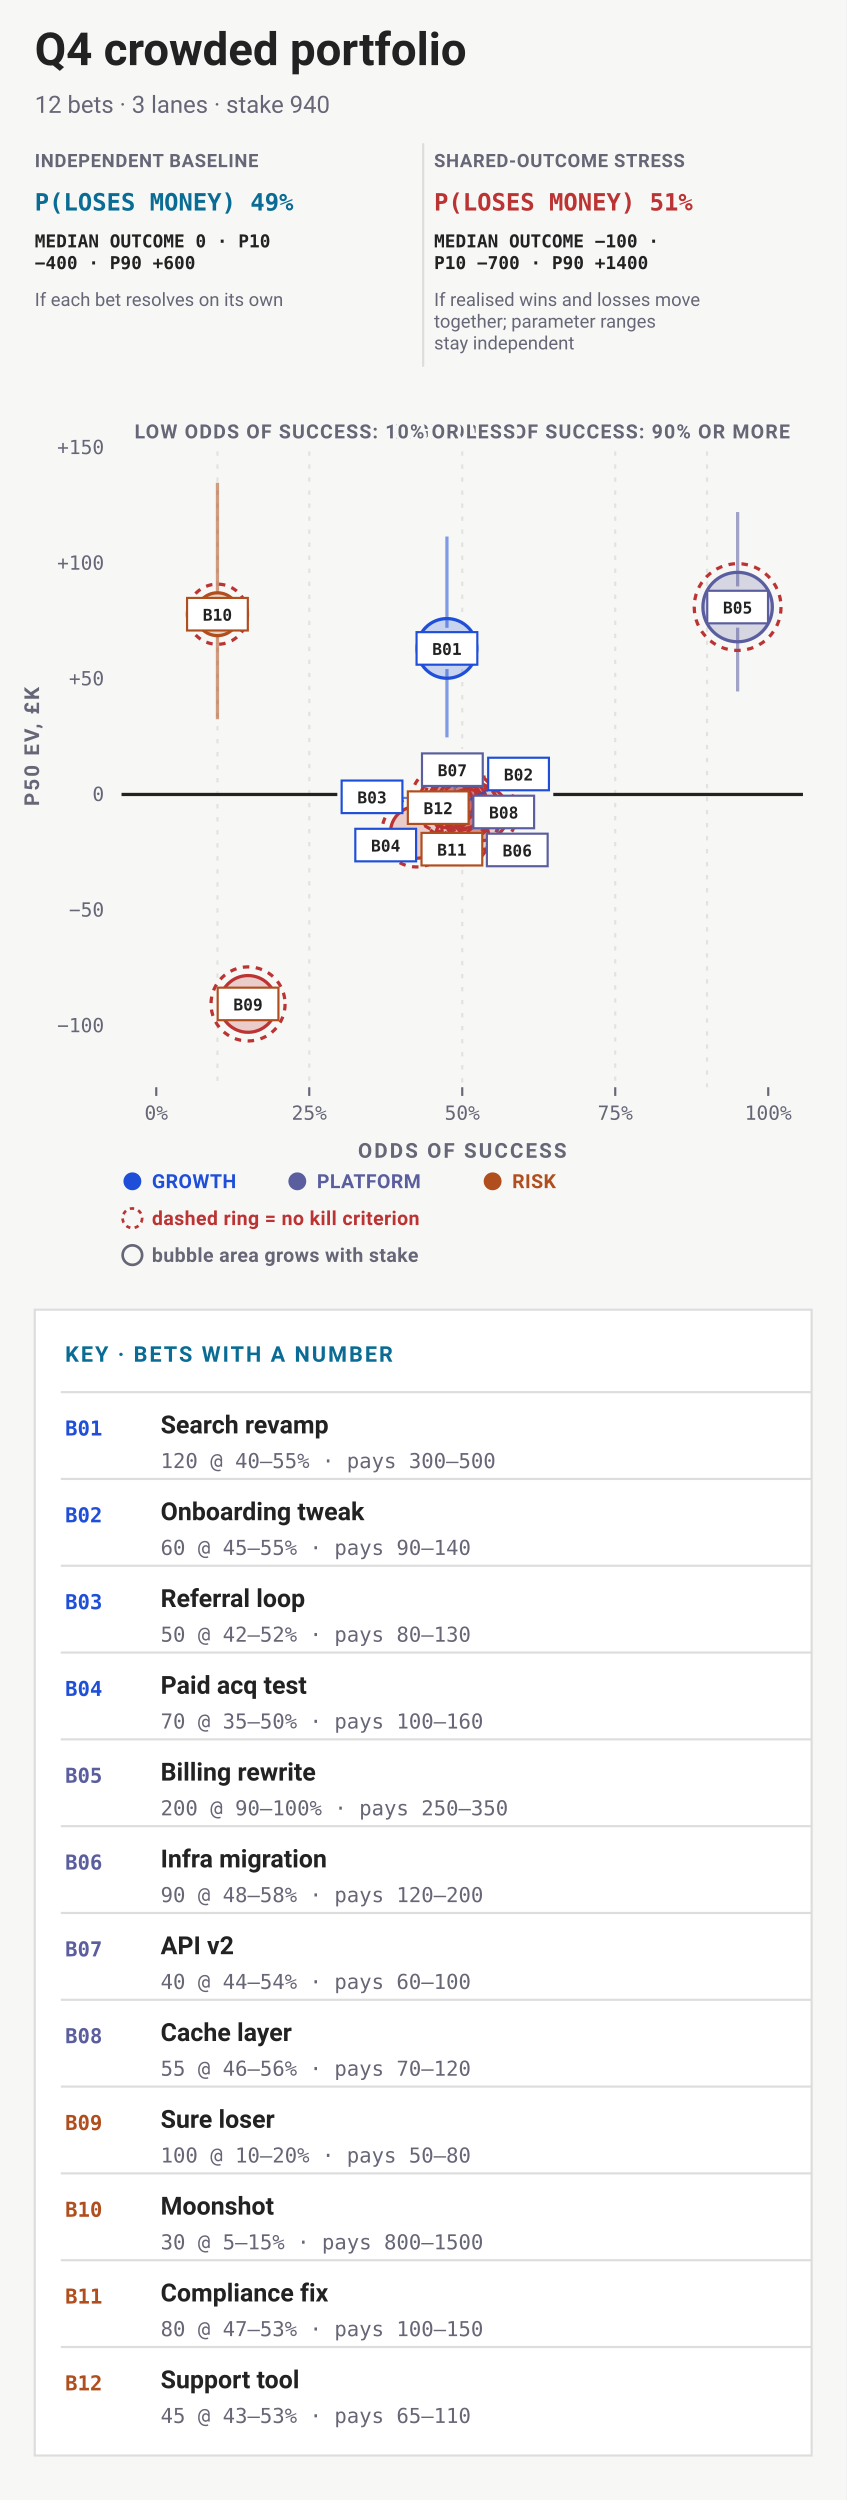
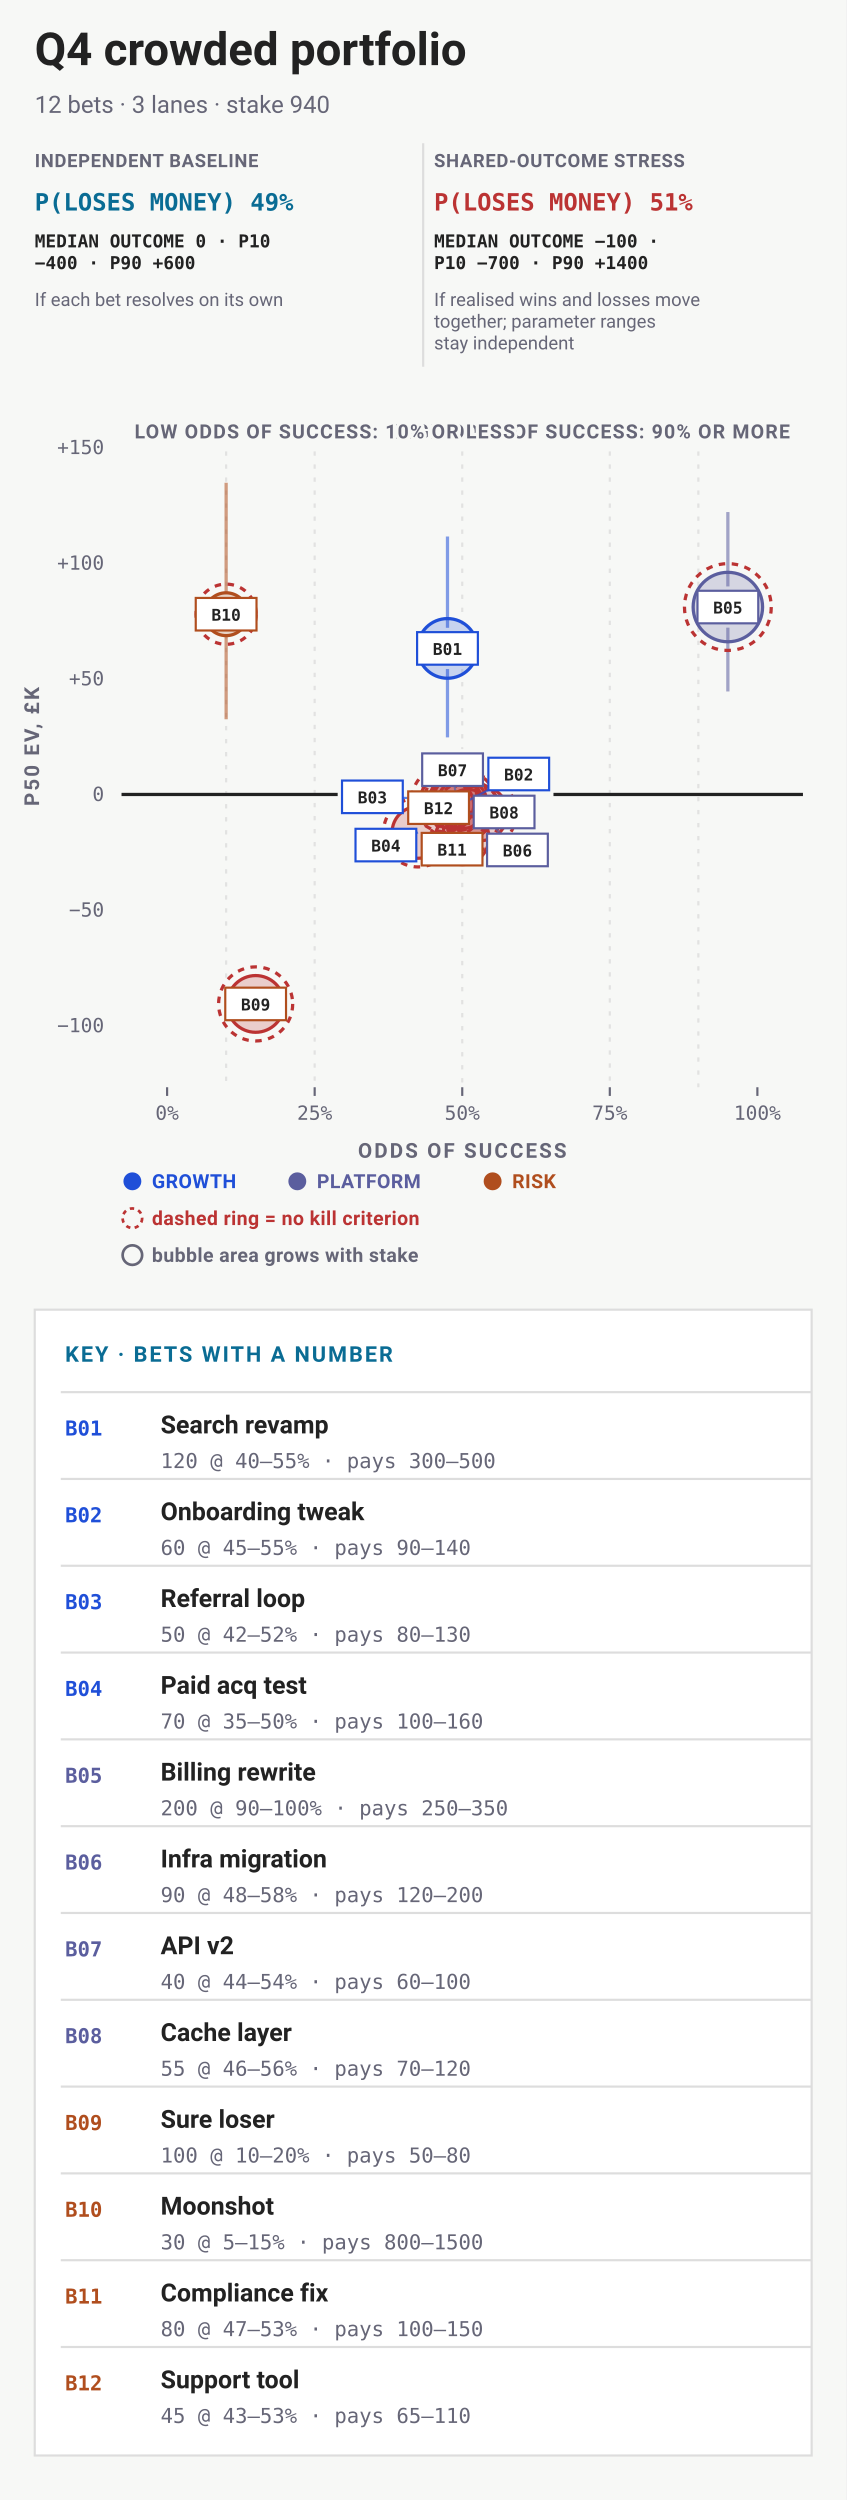
<svg xmlns="http://www.w3.org/2000/svg" data-bets-surface="allocation-plane" viewBox="0 0 390 1152" width="390" height="1152" font-family="-apple-system,BlinkMacSystemFont,'Segoe UI',Roboto,sans-serif" role="img" aria-labelledby="bets-quadrant-title bets-quadrant-desc">
  <rect width="390" height="1152" fill="#f7f8f6" />
  <text data-bets-title-line="" x="16" y="30" font-family="-apple-system,BlinkMacSystemFont,'Segoe UI',Roboto,sans-serif" font-size="21" font-weight="600" fill="#222">Q4 crowded portfolio</text>
  <text x="16" y="52" font-size="11" fill="#667">12 bets · 3 lanes · stake 940</text>
  <g data-condition-receipt="" data-condition="independent">
    <text x="16" y="77" font-size="8.5" font-weight="700" letter-spacing="0.035em" fill="#667">INDEPENDENT BASELINE</text>
    <text x="16" y="97" font-size="11" font-weight="700" font-family="ui-monospace,'SF Mono',Menlo,Consolas,monospace" fill="#0A6C94">P(LOSES MONEY) 49%</text>
    <text x="16" y="114" font-size="8.2" font-weight="600" font-family="ui-monospace,'SF Mono',Menlo,Consolas,monospace" fill="#222">MEDIAN OUTCOME 0 · P10</text>
    <text x="16" y="124" font-size="8.2" font-weight="600" font-family="ui-monospace,'SF Mono',Menlo,Consolas,monospace" fill="#222">−400 · P90 +600</text>
    <text x="16" y="141" font-size="8.5" fill="#667">If each bet resolves on its own</text>
  </g>
  <g data-condition-receipt="" data-condition="shared">
    <line x1="195" y1="66" x2="195" y2="169" stroke="#ddd" />
    <text x="200" y="77" font-size="8.5" font-weight="700" letter-spacing="0.035em" fill="#667">SHARED-OUTCOME STRESS</text>
    <text x="200" y="97" font-size="11" font-weight="700" font-family="ui-monospace,'SF Mono',Menlo,Consolas,monospace" fill="#b33">P(LOSES MONEY) 51%</text>
    <text x="200" y="114" font-size="8.2" font-weight="600" font-family="ui-monospace,'SF Mono',Menlo,Consolas,monospace" fill="#222">MEDIAN OUTCOME −100 ·</text>
    <text x="200" y="124" font-size="8.2" font-weight="600" font-family="ui-monospace,'SF Mono',Menlo,Consolas,monospace" fill="#222">P10 −700 · P90 +1400</text>
    <text x="200" y="141" font-size="8.5" fill="#667">If realised wins and losses move</text>
    <text x="200" y="151" font-size="8.5" fill="#667">together; parameter ranges</text>
    <text x="200" y="161" font-size="8.5" fill="#667">stay independent</text>
  </g>
-   <line data-allocation-guide="" x1="100.2" y1="208" x2="100.2" y2="273.53" stroke="#ddd" stroke-width="1" stroke-dasharray="2 4" stroke-opacity="0.82" />
-   <line data-allocation-guide-part="" x1="100.2" y1="292.53" x2="100.2" y2="453.11" stroke="#ddd" stroke-width="1" stroke-dasharray="2 4" stroke-opacity="0.82" />
-   <line data-allocation-guide-part="" x1="100.2" y1="472.11" x2="100.2" y2="501" stroke="#ddd" stroke-width="1" stroke-dasharray="2 4" stroke-opacity="0.82" />
-   <line data-allocation-guide="" x1="142.5" y1="208" x2="142.5" y2="501" stroke="#ddd" stroke-width="1" stroke-dasharray="2 4" stroke-opacity="0.82" />
+   <line data-allocation-guide="" x1="104.2" y1="208" x2="104.2" y2="273.53" stroke="#ddd" stroke-width="1" stroke-dasharray="2 4" stroke-opacity="0.82" />
+   <line data-allocation-guide-part="" x1="104.2" y1="292.53" x2="104.2" y2="453.11" stroke="#ddd" stroke-width="1" stroke-dasharray="2 4" stroke-opacity="0.82" />
+   <line data-allocation-guide-part="" x1="104.2" y1="472.11" x2="104.2" y2="501" stroke="#ddd" stroke-width="1" stroke-dasharray="2 4" stroke-opacity="0.82" />
+   <line data-allocation-guide="" x1="145" y1="208" x2="145" y2="501" stroke="#ddd" stroke-width="1" stroke-dasharray="2 4" stroke-opacity="0.82" />
  <line data-allocation-guide="" x1="213" y1="208" x2="213" y2="289.29" stroke="#ddd" stroke-width="1" stroke-dasharray="2 4" stroke-opacity="0.82" />
  <line data-allocation-guide-part="" x1="213" y1="308.29" x2="213" y2="345.17" stroke="#ddd" stroke-width="1" stroke-dasharray="2 4" stroke-opacity="0.82" />
  <line data-allocation-guide-part="" x1="213" y1="400.8" x2="213" y2="501" stroke="#ddd" stroke-width="1" stroke-dasharray="2 4" stroke-opacity="0.82" />
-   <line data-allocation-guide="" x1="283.5" y1="208" x2="283.5" y2="501" stroke="#ddd" stroke-width="1" stroke-dasharray="2 4" stroke-opacity="0.82" />
-   <line data-allocation-guide="" x1="325.8" y1="208" x2="325.8" y2="270.23" stroke="#ddd" stroke-width="1" stroke-dasharray="2 4" stroke-opacity="0.82" />
-   <line data-allocation-guide-part="" x1="325.8" y1="289.23" x2="325.8" y2="501" stroke="#ddd" stroke-width="1" stroke-dasharray="2 4" stroke-opacity="0.82" />
+   <line data-allocation-guide="" x1="281" y1="208" x2="281" y2="501" stroke="#ddd" stroke-width="1" stroke-dasharray="2 4" stroke-opacity="0.82" />
+   <line data-allocation-guide="" x1="321.8" y1="208" x2="321.8" y2="270.23" stroke="#ddd" stroke-width="1" stroke-dasharray="2 4" stroke-opacity="0.82" />
+   <line data-allocation-guide-part="" x1="321.8" y1="289.23" x2="321.8" y2="501" stroke="#ddd" stroke-width="1" stroke-dasharray="2 4" stroke-opacity="0.82" />
  <text x="364" y="202" font-size="9" font-weight="700" letter-spacing="0.06em" text-anchor="end" stroke="#f7f8f6" stroke-width="3" stroke-linejoin="round" paint-order="stroke" fill="#667">HIGH ODDS OF SUCCESS: 90% OR MORE</text>
  <text x="62" y="202" font-size="9" font-weight="700" letter-spacing="0.06em" text-anchor="start" stroke="#f7f8f6" stroke-width="3" stroke-linejoin="round" paint-order="stroke" fill="#667">LOW ODDS OF SUCCESS: 10% OR LESS</text>
  <text x="48" y="475.65" font-size="9" text-anchor="end" font-family="ui-monospace,'SF Mono',Menlo,Consolas,monospace" fill="#667">−100</text>
  <text x="48" y="422.37" font-size="9" text-anchor="end" font-family="ui-monospace,'SF Mono',Menlo,Consolas,monospace" fill="#667">−50</text>
-   <line data-allocation-zero="" x1="56" y1="366.09" x2="155.43" y2="366.09" stroke="#222" stroke-width="1.5" />
-   <line data-allocation-zero="" x1="254.95" y1="366.09" x2="370" y2="366.09" stroke="#222" stroke-width="1.5" />
+   <line data-allocation-zero="" x1="56" y1="366.09" x2="155.6" y2="366.09" stroke="#222" stroke-width="1.5" />
+   <line data-allocation-zero="" x1="255.04" y1="366.09" x2="370" y2="366.09" stroke="#222" stroke-width="1.5" />
  <text x="48" y="369.09" font-size="9" text-anchor="end" font-family="ui-monospace,'SF Mono',Menlo,Consolas,monospace" fill="#667">0</text>
  <text x="48" y="315.8" font-size="9" text-anchor="end" font-family="ui-monospace,'SF Mono',Menlo,Consolas,monospace" fill="#667">+50</text>
  <text x="48" y="262.52" font-size="9" text-anchor="end" font-family="ui-monospace,'SF Mono',Menlo,Consolas,monospace" fill="#667">+100</text>
  <text x="48" y="209.24" font-size="9" text-anchor="end" font-family="ui-monospace,'SF Mono',Menlo,Consolas,monospace" fill="#667">+150</text>
-   <line x1="72" y1="501" x2="72" y2="505" stroke="#667" stroke-width="1" />
-   <text x="72" y="516" font-size="9" text-anchor="middle" font-family="ui-monospace,'SF Mono',Menlo,Consolas,monospace" fill="#667">0%</text>
-   <line x1="142.5" y1="501" x2="142.5" y2="505" stroke="#667" stroke-width="1" />
-   <text x="142.5" y="516" font-size="9" text-anchor="middle" font-family="ui-monospace,'SF Mono',Menlo,Consolas,monospace" fill="#667">25%</text>
+   <line x1="77" y1="501" x2="77" y2="505" stroke="#667" stroke-width="1" />
+   <text x="77" y="516" font-size="9" text-anchor="middle" font-family="ui-monospace,'SF Mono',Menlo,Consolas,monospace" fill="#667">0%</text>
+   <line x1="145" y1="501" x2="145" y2="505" stroke="#667" stroke-width="1" />
+   <text x="145" y="516" font-size="9" text-anchor="middle" font-family="ui-monospace,'SF Mono',Menlo,Consolas,monospace" fill="#667">25%</text>
  <line x1="213" y1="501" x2="213" y2="505" stroke="#667" stroke-width="1" />
  <text x="213" y="516" font-size="9" text-anchor="middle" font-family="ui-monospace,'SF Mono',Menlo,Consolas,monospace" fill="#667">50%</text>
-   <line x1="283.5" y1="501" x2="283.5" y2="505" stroke="#667" stroke-width="1" />
-   <text x="283.5" y="516" font-size="9" text-anchor="middle" font-family="ui-monospace,'SF Mono',Menlo,Consolas,monospace" fill="#667">75%</text>
-   <line x1="354" y1="501" x2="354" y2="505" stroke="#667" stroke-width="1" />
-   <text x="354" y="516" font-size="9" text-anchor="middle" font-family="ui-monospace,'SF Mono',Menlo,Consolas,monospace" fill="#667">100%</text>
+   <line x1="281" y1="501" x2="281" y2="505" stroke="#667" stroke-width="1" />
+   <text x="281" y="516" font-size="9" text-anchor="middle" font-family="ui-monospace,'SF Mono',Menlo,Consolas,monospace" fill="#667">75%</text>
+   <line x1="349" y1="501" x2="349" y2="505" stroke="#667" stroke-width="1" />
+   <text x="349" y="516" font-size="9" text-anchor="middle" font-family="ui-monospace,'SF Mono',Menlo,Consolas,monospace" fill="#667">100%</text>
  <text x="213" y="533.5" font-size="9.5" font-weight="700" letter-spacing="0.1em" text-anchor="middle" fill="#667">ODDS OF SUCCESS</text>
  <g transform="rotate(-90 18 344)">
    <text x="18" y="344" font-size="9.5" font-weight="700" letter-spacing="0.1em" text-anchor="middle" fill="#667">P50 EV, £K</text>
  </g>
  <g data-allocation-mark="" data-id="B01">
-     <line x1="205.95" y1="247.22" x2="205.95" y2="289.29" stroke="#1F4FD8" stroke-width="1.5" stroke-opacity="0.55" />
-     <line x1="205.95" y1="308.29" x2="205.95" y2="339.79" stroke="#1F4FD8" stroke-width="1.5" stroke-opacity="0.55" />
-     <circle data-key="B01" cx="205.95" cy="298.79" r="13.75" fill="#1F4FD8" fill-opacity="0.22" stroke="#1F4FD8" stroke-width="1.5" />
+     <line x1="206.2" y1="247.22" x2="206.2" y2="289.29" stroke="#1F4FD8" stroke-width="1.5" stroke-opacity="0.55" />
+     <line x1="206.2" y1="308.29" x2="206.2" y2="339.79" stroke="#1F4FD8" stroke-width="1.5" stroke-opacity="0.55" />
+     <circle data-key="B01" cx="206.2" cy="298.79" r="13.75" fill="#1F4FD8" fill-opacity="0.22" stroke="#1F4FD8" stroke-width="1.5" />
  </g>
  <g data-allocation-mark="" data-id="B02">
    <circle data-key="B02" cx="213" cy="370.34" r="11.48" fill="#b33" fill-opacity="0.22" stroke="#b33" stroke-width="1.5" />
    <circle cx="213" cy="370.34" r="15.48" fill="none" stroke="#b33" stroke-width="1.5" stroke-dasharray="3 3" />
  </g>
  <g data-allocation-mark="" data-id="B03">
-     <circle data-key="B03" cx="204.54" cy="368.3" r="11" fill="#b33" fill-opacity="0.22" stroke="#b33" stroke-width="1.5" />
-     <circle cx="204.54" cy="368.3" r="15" fill="none" stroke="#b33" stroke-width="1.5" stroke-dasharray="3 3" />
+     <circle data-key="B03" cx="204.84" cy="368.3" r="11" fill="#b33" fill-opacity="0.22" stroke="#b33" stroke-width="1.5" />
+     <circle cx="204.84" cy="368.3" r="15" fill="none" stroke="#b33" stroke-width="1.5" stroke-dasharray="3 3" />
  </g>
  <g data-allocation-mark="" data-id="B04">
-     <circle data-key="B04" cx="191.85" cy="383.57" r="11.92" fill="#b33" fill-opacity="0.22" stroke="#b33" stroke-width="1.5" />
-     <circle cx="191.85" cy="383.57" r="15.92" fill="none" stroke="#b33" stroke-width="1.5" stroke-dasharray="3 3" />
+     <circle data-key="B04" cx="192.6" cy="383.57" r="11.92" fill="#b33" fill-opacity="0.22" stroke="#b33" stroke-width="1.5" />
+     <circle cx="192.6" cy="383.57" r="15.92" fill="none" stroke="#b33" stroke-width="1.5" stroke-dasharray="3 3" />
  </g>
  <g data-allocation-mark="" data-id="B05">
-     <line x1="339.9" y1="235.95" x2="339.9" y2="270.23" stroke="#5B5E9E" stroke-width="1.5" stroke-opacity="0.55" />
-     <line x1="339.9" y1="289.23" x2="339.9" y2="318.63" stroke="#5B5E9E" stroke-width="1.5" stroke-opacity="0.55" />
-     <circle data-key="B05" cx="339.9" cy="279.73" r="16" fill="#5B5E9E" fill-opacity="0.22" stroke="#5B5E9E" stroke-width="1.5" />
-     <circle cx="339.9" cy="279.73" r="20" fill="none" stroke="#b33" stroke-width="1.5" stroke-dasharray="3 3" />
+     <line x1="335.4" y1="235.95" x2="335.4" y2="270.23" stroke="#5B5E9E" stroke-width="1.5" stroke-opacity="0.55" />
+     <line x1="335.4" y1="289.23" x2="335.4" y2="318.63" stroke="#5B5E9E" stroke-width="1.5" stroke-opacity="0.55" />
+     <circle data-key="B05" cx="335.4" cy="279.73" r="16" fill="#5B5E9E" fill-opacity="0.22" stroke="#5B5E9E" stroke-width="1.5" />
+     <circle cx="335.4" cy="279.73" r="20" fill="none" stroke="#b33" stroke-width="1.5" stroke-dasharray="3 3" />
  </g>
  <g data-allocation-mark="" data-id="B06">
-     <circle data-key="B06" cx="221.46" cy="374.7" r="12.71" fill="#b33" fill-opacity="0.22" stroke="#b33" stroke-width="1.5" />
-     <circle cx="221.46" cy="374.7" r="16.71" fill="none" stroke="#b33" stroke-width="1.5" stroke-dasharray="3 3" />
+     <circle data-key="B06" cx="221.16" cy="374.7" r="12.71" fill="#b33" fill-opacity="0.22" stroke="#b33" stroke-width="1.5" />
+     <circle cx="221.16" cy="374.7" r="16.71" fill="none" stroke="#b33" stroke-width="1.5" stroke-dasharray="3 3" />
  </g>
  <g data-allocation-mark="" data-id="B07">
-     <circle data-key="B07" cx="210.18" cy="368.35" r="10.47" fill="#b33" fill-opacity="0.22" stroke="#b33" stroke-width="1.5" />
-     <circle cx="210.18" cy="368.35" r="14.47" fill="none" stroke="#b33" stroke-width="1.5" stroke-dasharray="3 3" />
+     <circle data-key="B07" cx="210.28" cy="368.35" r="10.47" fill="#b33" fill-opacity="0.22" stroke="#b33" stroke-width="1.5" />
+     <circle cx="210.28" cy="368.35" r="14.47" fill="none" stroke="#b33" stroke-width="1.5" stroke-dasharray="3 3" />
  </g>
  <g data-allocation-mark="" data-id="B08">
-     <circle data-key="B08" cx="215.82" cy="375.02" r="11.24" fill="#b33" fill-opacity="0.22" stroke="#b33" stroke-width="1.5" />
-     <circle cx="215.82" cy="375.02" r="15.24" fill="none" stroke="#b33" stroke-width="1.5" stroke-dasharray="3 3" />
+     <circle data-key="B08" cx="215.72" cy="375.02" r="11.24" fill="#b33" fill-opacity="0.22" stroke="#b33" stroke-width="1.5" />
+     <circle cx="215.72" cy="375.02" r="15.24" fill="none" stroke="#b33" stroke-width="1.5" stroke-dasharray="3 3" />
  </g>
  <g data-allocation-mark="" data-id="B09">
-     <circle data-key="B09" cx="114.3" cy="462.61" r="13.07" fill="#b33" fill-opacity="0.22" stroke="#b33" stroke-width="1.5" />
-     <circle cx="114.3" cy="462.61" r="17.07" fill="none" stroke="#b33" stroke-width="1.5" stroke-dasharray="3 3" />
+     <circle data-key="B09" cx="117.8" cy="462.61" r="13.07" fill="#b33" fill-opacity="0.22" stroke="#b33" stroke-width="1.5" />
+     <circle cx="117.8" cy="462.61" r="17.07" fill="none" stroke="#b33" stroke-width="1.5" stroke-dasharray="3 3" />
  </g>
  <g data-allocation-mark="" data-id="B10">
-     <line x1="100.2" y1="222.45" x2="100.2" y2="273.53" stroke="#B04E1E" stroke-width="1.5" stroke-opacity="0.55" />
-     <line x1="100.2" y1="292.53" x2="100.2" y2="331.44" stroke="#B04E1E" stroke-width="1.5" stroke-opacity="0.55" />
-     <circle data-key="B10" cx="100.2" cy="283.03" r="9.87" fill="#B04E1E" fill-opacity="0.22" stroke="#B04E1E" stroke-width="1.5" />
-     <circle cx="100.2" cy="283.03" r="13.87" fill="none" stroke="#b33" stroke-width="1.5" stroke-dasharray="3 3" />
+     <line x1="104.2" y1="222.45" x2="104.2" y2="273.53" stroke="#B04E1E" stroke-width="1.5" stroke-opacity="0.55" />
+     <line x1="104.2" y1="292.53" x2="104.2" y2="331.44" stroke="#B04E1E" stroke-width="1.5" stroke-opacity="0.55" />
+     <circle data-key="B10" cx="104.2" cy="283.03" r="9.87" fill="#B04E1E" fill-opacity="0.22" stroke="#B04E1E" stroke-width="1.5" />
+     <circle cx="104.2" cy="283.03" r="13.87" fill="none" stroke="#b33" stroke-width="1.5" stroke-dasharray="3 3" />
  </g>
  <g data-allocation-mark="" data-id="B11">
    <circle data-key="B11" cx="213" cy="386.07" r="12.32" fill="#b33" fill-opacity="0.22" stroke="#b33" stroke-width="1.5" />
  </g>
  <g data-allocation-mark="" data-id="B12">
-     <circle data-key="B12" cx="207.36" cy="370.87" r="10.74" fill="#b33" fill-opacity="0.22" stroke="#b33" stroke-width="1.5" />
-     <circle cx="207.36" cy="370.87" r="14.74" fill="none" stroke="#b33" stroke-width="1.5" stroke-dasharray="3 3" />
-   </g>
-   <rect x="191.95" y="291.29" width="28" height="15" fill="#fff" stroke="#1F4FD8" stroke-width="1" />
-   <text x="205.95" y="301.79" font-size="7.5" font-weight="700" text-anchor="middle" font-family="ui-monospace,'SF Mono',Menlo,Consolas,monospace" fill="#222">B01</text>
-   <line x1="213" y1="370.34" x2="238.95" y2="356.66" stroke="#1F4FD8" stroke-width="1" stroke-opacity="0.7" />
-   <rect x="224.95" y="349.16" width="28" height="15" fill="#fff" stroke="#1F4FD8" stroke-width="1" />
-   <text x="238.95" y="359.66" font-size="7.5" font-weight="700" text-anchor="middle" font-family="ui-monospace,'SF Mono',Menlo,Consolas,monospace" fill="#222">B02</text>
-   <line x1="204.54" y1="368.3" x2="171.43" y2="367.18" stroke="#1F4FD8" stroke-width="1" stroke-opacity="0.7" />
-   <rect x="157.43" y="359.68" width="28" height="15" fill="#fff" stroke="#1F4FD8" stroke-width="1" />
-   <text x="171.43" y="370.18" font-size="7.5" font-weight="700" text-anchor="middle" font-family="ui-monospace,'SF Mono',Menlo,Consolas,monospace" fill="#222">B03</text>
-   <line x1="191.85" y1="383.57" x2="177.73" y2="389.41" stroke="#1F4FD8" stroke-width="1" stroke-opacity="0.7" />
-   <rect x="163.73" y="381.91" width="28" height="15" fill="#fff" stroke="#1F4FD8" stroke-width="1" />
-   <text x="177.73" y="392.41" font-size="7.5" font-weight="700" text-anchor="middle" font-family="ui-monospace,'SF Mono',Menlo,Consolas,monospace" fill="#222">B04</text>
-   <rect x="325.9" y="272.23" width="28" height="15" fill="#fff" stroke="#5B5E9E" stroke-width="1" />
-   <text x="339.9" y="282.73" font-size="7.5" font-weight="700" text-anchor="middle" font-family="ui-monospace,'SF Mono',Menlo,Consolas,monospace" fill="#222">B05</text>
-   <line x1="221.46" y1="374.7" x2="238.36" y2="391.66" stroke="#5B5E9E" stroke-width="1" stroke-opacity="0.7" />
-   <rect x="224.36" y="384.16" width="28" height="15" fill="#fff" stroke="#5B5E9E" stroke-width="1" />
-   <text x="238.36" y="394.66" font-size="7.5" font-weight="700" text-anchor="middle" font-family="ui-monospace,'SF Mono',Menlo,Consolas,monospace" fill="#222">B06</text>
-   <line x1="210.18" y1="368.35" x2="208.45" y2="354.67" stroke="#5B5E9E" stroke-width="1" stroke-opacity="0.7" />
-   <rect x="194.45" y="347.17" width="28" height="15" fill="#fff" stroke="#5B5E9E" stroke-width="1" />
-   <text x="208.45" y="357.67" font-size="7.5" font-weight="700" text-anchor="middle" font-family="ui-monospace,'SF Mono',Menlo,Consolas,monospace" fill="#222">B07</text>
-   <line x1="215.82" y1="375.02" x2="232.12" y2="374.16" stroke="#5B5E9E" stroke-width="1" stroke-opacity="0.7" />
-   <rect x="218.12" y="366.66" width="28" height="15" fill="#fff" stroke="#5B5E9E" stroke-width="1" />
-   <text x="232.12" y="377.16" font-size="7.5" font-weight="700" text-anchor="middle" font-family="ui-monospace,'SF Mono',Menlo,Consolas,monospace" fill="#222">B08</text>
-   <rect x="100.3" y="455.11" width="28" height="15" fill="#fff" stroke="#B04E1E" stroke-width="1" />
-   <text x="114.3" y="465.61" font-size="7.5" font-weight="700" text-anchor="middle" font-family="ui-monospace,'SF Mono',Menlo,Consolas,monospace" fill="#222">B09</text>
-   <rect x="86.2" y="275.53" width="28" height="15" fill="#fff" stroke="#B04E1E" stroke-width="1" />
-   <text x="100.2" y="286.03" font-size="7.5" font-weight="700" text-anchor="middle" font-family="ui-monospace,'SF Mono',Menlo,Consolas,monospace" fill="#222">B10</text>
-   <line x1="213" y1="386.07" x2="208.23" y2="391.3" stroke="#B04E1E" stroke-width="1" stroke-opacity="0.7" />
-   <rect x="194.23" y="383.8" width="28" height="15" fill="#fff" stroke="#B04E1E" stroke-width="1" />
-   <text x="208.23" y="394.3" font-size="7.5" font-weight="700" text-anchor="middle" font-family="ui-monospace,'SF Mono',Menlo,Consolas,monospace" fill="#222">B11</text>
-   <line x1="207.36" y1="370.87" x2="201.93" y2="372.17" stroke="#B04E1E" stroke-width="1" stroke-opacity="0.7" />
-   <rect x="187.93" y="364.67" width="28" height="15" fill="#fff" stroke="#B04E1E" stroke-width="1" />
-   <text x="201.93" y="375.17" font-size="7.5" font-weight="700" text-anchor="middle" font-family="ui-monospace,'SF Mono',Menlo,Consolas,monospace" fill="#222">B12</text>
+     <circle data-key="B12" cx="207.56" cy="370.87" r="10.74" fill="#b33" fill-opacity="0.22" stroke="#b33" stroke-width="1.5" />
+     <circle cx="207.56" cy="370.87" r="14.74" fill="none" stroke="#b33" stroke-width="1.5" stroke-dasharray="3 3" />
+   </g>
+   <line x1="213" y1="370.34" x2="239.04" y2="356.66" stroke="#1F4FD8" stroke-width="1" stroke-opacity="0.7" />
+   <line x1="204.84" y1="368.3" x2="171.6" y2="367.18" stroke="#1F4FD8" stroke-width="1" stroke-opacity="0.7" />
+   <line x1="192.6" y1="383.57" x2="177.82" y2="389.41" stroke="#1F4FD8" stroke-width="1" stroke-opacity="0.7" />
+   <line x1="221.16" y1="374.7" x2="238.44" y2="391.66" stroke="#5B5E9E" stroke-width="1" stroke-opacity="0.7" />
+   <line x1="210.28" y1="368.35" x2="208.54" y2="354.67" stroke="#5B5E9E" stroke-width="1" stroke-opacity="0.7" />
+   <line x1="215.72" y1="375.02" x2="232.29" y2="374.16" stroke="#5B5E9E" stroke-width="1" stroke-opacity="0.7" />
+   <line x1="213" y1="386.07" x2="208.32" y2="391.3" stroke="#B04E1E" stroke-width="1" stroke-opacity="0.7" />
+   <line x1="207.56" y1="370.87" x2="202.1" y2="372.17" stroke="#B04E1E" stroke-width="1" stroke-opacity="0.7" />
+   <rect x="192.2" y="291.29" width="28" height="15" fill="#fff" stroke="#1F4FD8" stroke-width="1" />
+   <text x="206.2" y="301.79" font-size="7.5" font-weight="700" text-anchor="middle" font-family="ui-monospace,'SF Mono',Menlo,Consolas,monospace" fill="#222">B01</text>
+   <rect x="225.04" y="349.16" width="28" height="15" fill="#fff" stroke="#1F4FD8" stroke-width="1" />
+   <text x="239.04" y="359.66" font-size="7.5" font-weight="700" text-anchor="middle" font-family="ui-monospace,'SF Mono',Menlo,Consolas,monospace" fill="#222">B02</text>
+   <rect x="157.6" y="359.68" width="28" height="15" fill="#fff" stroke="#1F4FD8" stroke-width="1" />
+   <text x="171.6" y="370.18" font-size="7.5" font-weight="700" text-anchor="middle" font-family="ui-monospace,'SF Mono',Menlo,Consolas,monospace" fill="#222">B03</text>
+   <rect x="163.82" y="381.91" width="28" height="15" fill="#fff" stroke="#1F4FD8" stroke-width="1" />
+   <text x="177.82" y="392.41" font-size="7.5" font-weight="700" text-anchor="middle" font-family="ui-monospace,'SF Mono',Menlo,Consolas,monospace" fill="#222">B04</text>
+   <rect x="321.4" y="272.23" width="28" height="15" fill="#fff" stroke="#5B5E9E" stroke-width="1" />
+   <text x="335.4" y="282.73" font-size="7.5" font-weight="700" text-anchor="middle" font-family="ui-monospace,'SF Mono',Menlo,Consolas,monospace" fill="#222">B05</text>
+   <rect x="224.44" y="384.16" width="28" height="15" fill="#fff" stroke="#5B5E9E" stroke-width="1" />
+   <text x="238.44" y="394.66" font-size="7.5" font-weight="700" text-anchor="middle" font-family="ui-monospace,'SF Mono',Menlo,Consolas,monospace" fill="#222">B06</text>
+   <rect x="194.54" y="347.17" width="28" height="15" fill="#fff" stroke="#5B5E9E" stroke-width="1" />
+   <text x="208.54" y="357.67" font-size="7.5" font-weight="700" text-anchor="middle" font-family="ui-monospace,'SF Mono',Menlo,Consolas,monospace" fill="#222">B07</text>
+   <rect x="218.29" y="366.66" width="28" height="15" fill="#fff" stroke="#5B5E9E" stroke-width="1" />
+   <text x="232.29" y="377.16" font-size="7.5" font-weight="700" text-anchor="middle" font-family="ui-monospace,'SF Mono',Menlo,Consolas,monospace" fill="#222">B08</text>
+   <rect x="103.8" y="455.11" width="28" height="15" fill="#fff" stroke="#B04E1E" stroke-width="1" />
+   <text x="117.8" y="465.61" font-size="7.5" font-weight="700" text-anchor="middle" font-family="ui-monospace,'SF Mono',Menlo,Consolas,monospace" fill="#222">B09</text>
+   <rect x="90.2" y="275.53" width="28" height="15" fill="#fff" stroke="#B04E1E" stroke-width="1" />
+   <text x="104.2" y="286.03" font-size="7.5" font-weight="700" text-anchor="middle" font-family="ui-monospace,'SF Mono',Menlo,Consolas,monospace" fill="#222">B10</text>
+   <rect x="194.32" y="383.8" width="28" height="15" fill="#fff" stroke="#B04E1E" stroke-width="1" />
+   <text x="208.32" y="394.3" font-size="7.5" font-weight="700" text-anchor="middle" font-family="ui-monospace,'SF Mono',Menlo,Consolas,monospace" fill="#222">B11</text>
+   <rect x="188.1" y="364.67" width="28" height="15" fill="#fff" stroke="#B04E1E" stroke-width="1" />
+   <text x="202.1" y="375.17" font-size="7.5" font-weight="700" text-anchor="middle" font-family="ui-monospace,'SF Mono',Menlo,Consolas,monospace" fill="#222">B12</text>
  <circle data-legend="" cx="61" cy="544.35" r="3.5" fill="#1F4FD8" stroke="#1F4FD8" stroke-width="1.25" />
  <text x="70" y="547.5" font-size="9" font-weight="700" letter-spacing="0.02em" fill="#1F4FD8">GROWTH</text>
  <circle data-legend="" cx="137" cy="544.35" r="3.5" fill="#5B5E9E" stroke="#5B5E9E" stroke-width="1.25" />
  <text x="146" y="547.5" font-size="9" font-weight="700" letter-spacing="0.02em" fill="#5B5E9E">PLATFORM</text>
  <circle data-legend="" cx="227" cy="544.35" r="3.5" fill="#B04E1E" stroke="#B04E1E" stroke-width="1.25" />
  <text x="236" y="547.5" font-size="9" font-weight="700" letter-spacing="0.02em" fill="#B04E1E">RISK</text>
  <circle data-legend="" cx="61" cy="561.35" r="4.5" fill="none" stroke="#b33" stroke-width="1.25" stroke-dasharray="2 2" />
  <text x="70" y="564.5" font-size="9" font-weight="700" letter-spacing="0.02em" fill="#b33">dashed ring = no kill criterion</text>
  <circle data-legend="" cx="61" cy="578.35" r="4.5" fill="none" stroke="#667" stroke-width="1.25" />
  <text x="70" y="581.5" font-size="9" font-weight="700" letter-spacing="0.02em" fill="#667">bubble area grows with stake</text>
  <rect data-quadrant-key="" x="16" y="603.5" width="358" height="528" fill="#fff" stroke="#ddd" />
  <text x="30" y="627.5" font-size="10" font-weight="700" letter-spacing="0.09em" fill="#0A6C94">KEY · BETS WITH A NUMBER</text>
  <line x1="28" y1="641.5" x2="374" y2="641.5" stroke="#ddd" />
  <text x="30" y="661.5" font-size="9.5" font-weight="700" font-family="ui-monospace,'SF Mono',Menlo,Consolas,monospace" fill="#1F4FD8">B01</text>
  <text x="74" y="660.5" font-size="11.5" font-weight="600" fill="#222">Search revamp</text>
  <text x="74" y="676.5" font-size="9.5" font-family="ui-monospace,'SF Mono',Menlo,Consolas,monospace" fill="#667">120 @ 40–55% · pays 300–500</text>
  <line x1="28" y1="681.5" x2="374" y2="681.5" stroke="#ddd" />
  <text x="30" y="701.5" font-size="9.5" font-weight="700" font-family="ui-monospace,'SF Mono',Menlo,Consolas,monospace" fill="#1F4FD8">B02</text>
  <text x="74" y="700.5" font-size="11.5" font-weight="600" fill="#222">Onboarding tweak</text>
  <text x="74" y="716.5" font-size="9.5" font-family="ui-monospace,'SF Mono',Menlo,Consolas,monospace" fill="#667">60 @ 45–55% · pays 90–140</text>
  <line x1="28" y1="721.5" x2="374" y2="721.5" stroke="#ddd" />
  <text x="30" y="741.5" font-size="9.5" font-weight="700" font-family="ui-monospace,'SF Mono',Menlo,Consolas,monospace" fill="#1F4FD8">B03</text>
  <text x="74" y="740.5" font-size="11.5" font-weight="600" fill="#222">Referral loop</text>
  <text x="74" y="756.5" font-size="9.5" font-family="ui-monospace,'SF Mono',Menlo,Consolas,monospace" fill="#667">50 @ 42–52% · pays 80–130</text>
  <line x1="28" y1="761.5" x2="374" y2="761.5" stroke="#ddd" />
  <text x="30" y="781.5" font-size="9.5" font-weight="700" font-family="ui-monospace,'SF Mono',Menlo,Consolas,monospace" fill="#1F4FD8">B04</text>
  <text x="74" y="780.5" font-size="11.5" font-weight="600" fill="#222">Paid acq test</text>
  <text x="74" y="796.5" font-size="9.5" font-family="ui-monospace,'SF Mono',Menlo,Consolas,monospace" fill="#667">70 @ 35–50% · pays 100–160</text>
  <line x1="28" y1="801.5" x2="374" y2="801.5" stroke="#ddd" />
  <text x="30" y="821.5" font-size="9.5" font-weight="700" font-family="ui-monospace,'SF Mono',Menlo,Consolas,monospace" fill="#5B5E9E">B05</text>
  <text x="74" y="820.5" font-size="11.5" font-weight="600" fill="#222">Billing rewrite</text>
  <text x="74" y="836.5" font-size="9.5" font-family="ui-monospace,'SF Mono',Menlo,Consolas,monospace" fill="#667">200 @ 90–100% · pays 250–350</text>
  <line x1="28" y1="841.5" x2="374" y2="841.5" stroke="#ddd" />
  <text x="30" y="861.5" font-size="9.5" font-weight="700" font-family="ui-monospace,'SF Mono',Menlo,Consolas,monospace" fill="#5B5E9E">B06</text>
  <text x="74" y="860.5" font-size="11.5" font-weight="600" fill="#222">Infra migration</text>
  <text x="74" y="876.5" font-size="9.5" font-family="ui-monospace,'SF Mono',Menlo,Consolas,monospace" fill="#667">90 @ 48–58% · pays 120–200</text>
  <line x1="28" y1="881.5" x2="374" y2="881.5" stroke="#ddd" />
  <text x="30" y="901.5" font-size="9.5" font-weight="700" font-family="ui-monospace,'SF Mono',Menlo,Consolas,monospace" fill="#5B5E9E">B07</text>
  <text x="74" y="900.5" font-size="11.5" font-weight="600" fill="#222">API v2</text>
  <text x="74" y="916.5" font-size="9.5" font-family="ui-monospace,'SF Mono',Menlo,Consolas,monospace" fill="#667">40 @ 44–54% · pays 60–100</text>
  <line x1="28" y1="921.5" x2="374" y2="921.5" stroke="#ddd" />
  <text x="30" y="941.5" font-size="9.5" font-weight="700" font-family="ui-monospace,'SF Mono',Menlo,Consolas,monospace" fill="#5B5E9E">B08</text>
  <text x="74" y="940.5" font-size="11.5" font-weight="600" fill="#222">Cache layer</text>
  <text x="74" y="956.5" font-size="9.5" font-family="ui-monospace,'SF Mono',Menlo,Consolas,monospace" fill="#667">55 @ 46–56% · pays 70–120</text>
  <line x1="28" y1="961.5" x2="374" y2="961.5" stroke="#ddd" />
  <text x="30" y="981.5" font-size="9.5" font-weight="700" font-family="ui-monospace,'SF Mono',Menlo,Consolas,monospace" fill="#B04E1E">B09</text>
  <text x="74" y="980.5" font-size="11.5" font-weight="600" fill="#222">Sure loser</text>
  <text x="74" y="996.5" font-size="9.5" font-family="ui-monospace,'SF Mono',Menlo,Consolas,monospace" fill="#667">100 @ 10–20% · pays 50–80</text>
  <line x1="28" y1="1001.5" x2="374" y2="1001.5" stroke="#ddd" />
  <text x="30" y="1021.5" font-size="9.5" font-weight="700" font-family="ui-monospace,'SF Mono',Menlo,Consolas,monospace" fill="#B04E1E">B10</text>
  <text x="74" y="1020.5" font-size="11.5" font-weight="600" fill="#222">Moonshot</text>
  <text x="74" y="1036.5" font-size="9.5" font-family="ui-monospace,'SF Mono',Menlo,Consolas,monospace" fill="#667">30 @ 5–15% · pays 800–1500</text>
  <line x1="28" y1="1041.5" x2="374" y2="1041.5" stroke="#ddd" />
  <text x="30" y="1061.5" font-size="9.5" font-weight="700" font-family="ui-monospace,'SF Mono',Menlo,Consolas,monospace" fill="#B04E1E">B11</text>
  <text x="74" y="1060.5" font-size="11.5" font-weight="600" fill="#222">Compliance fix</text>
  <text x="74" y="1076.5" font-size="9.5" font-family="ui-monospace,'SF Mono',Menlo,Consolas,monospace" fill="#667">80 @ 47–53% · pays 100–150</text>
  <line x1="28" y1="1081.5" x2="374" y2="1081.5" stroke="#ddd" />
  <text x="30" y="1101.5" font-size="9.5" font-weight="700" font-family="ui-monospace,'SF Mono',Menlo,Consolas,monospace" fill="#B04E1E">B12</text>
  <text x="74" y="1100.5" font-size="11.5" font-weight="600" fill="#222">Support tool</text>
  <text x="74" y="1116.5" font-size="9.5" font-family="ui-monospace,'SF Mono',Menlo,Consolas,monospace" fill="#667">45 @ 43–53% · pays 65–110</text>
  <rect data-narrow="" width="0" height="0" fill="none" />
</svg>
